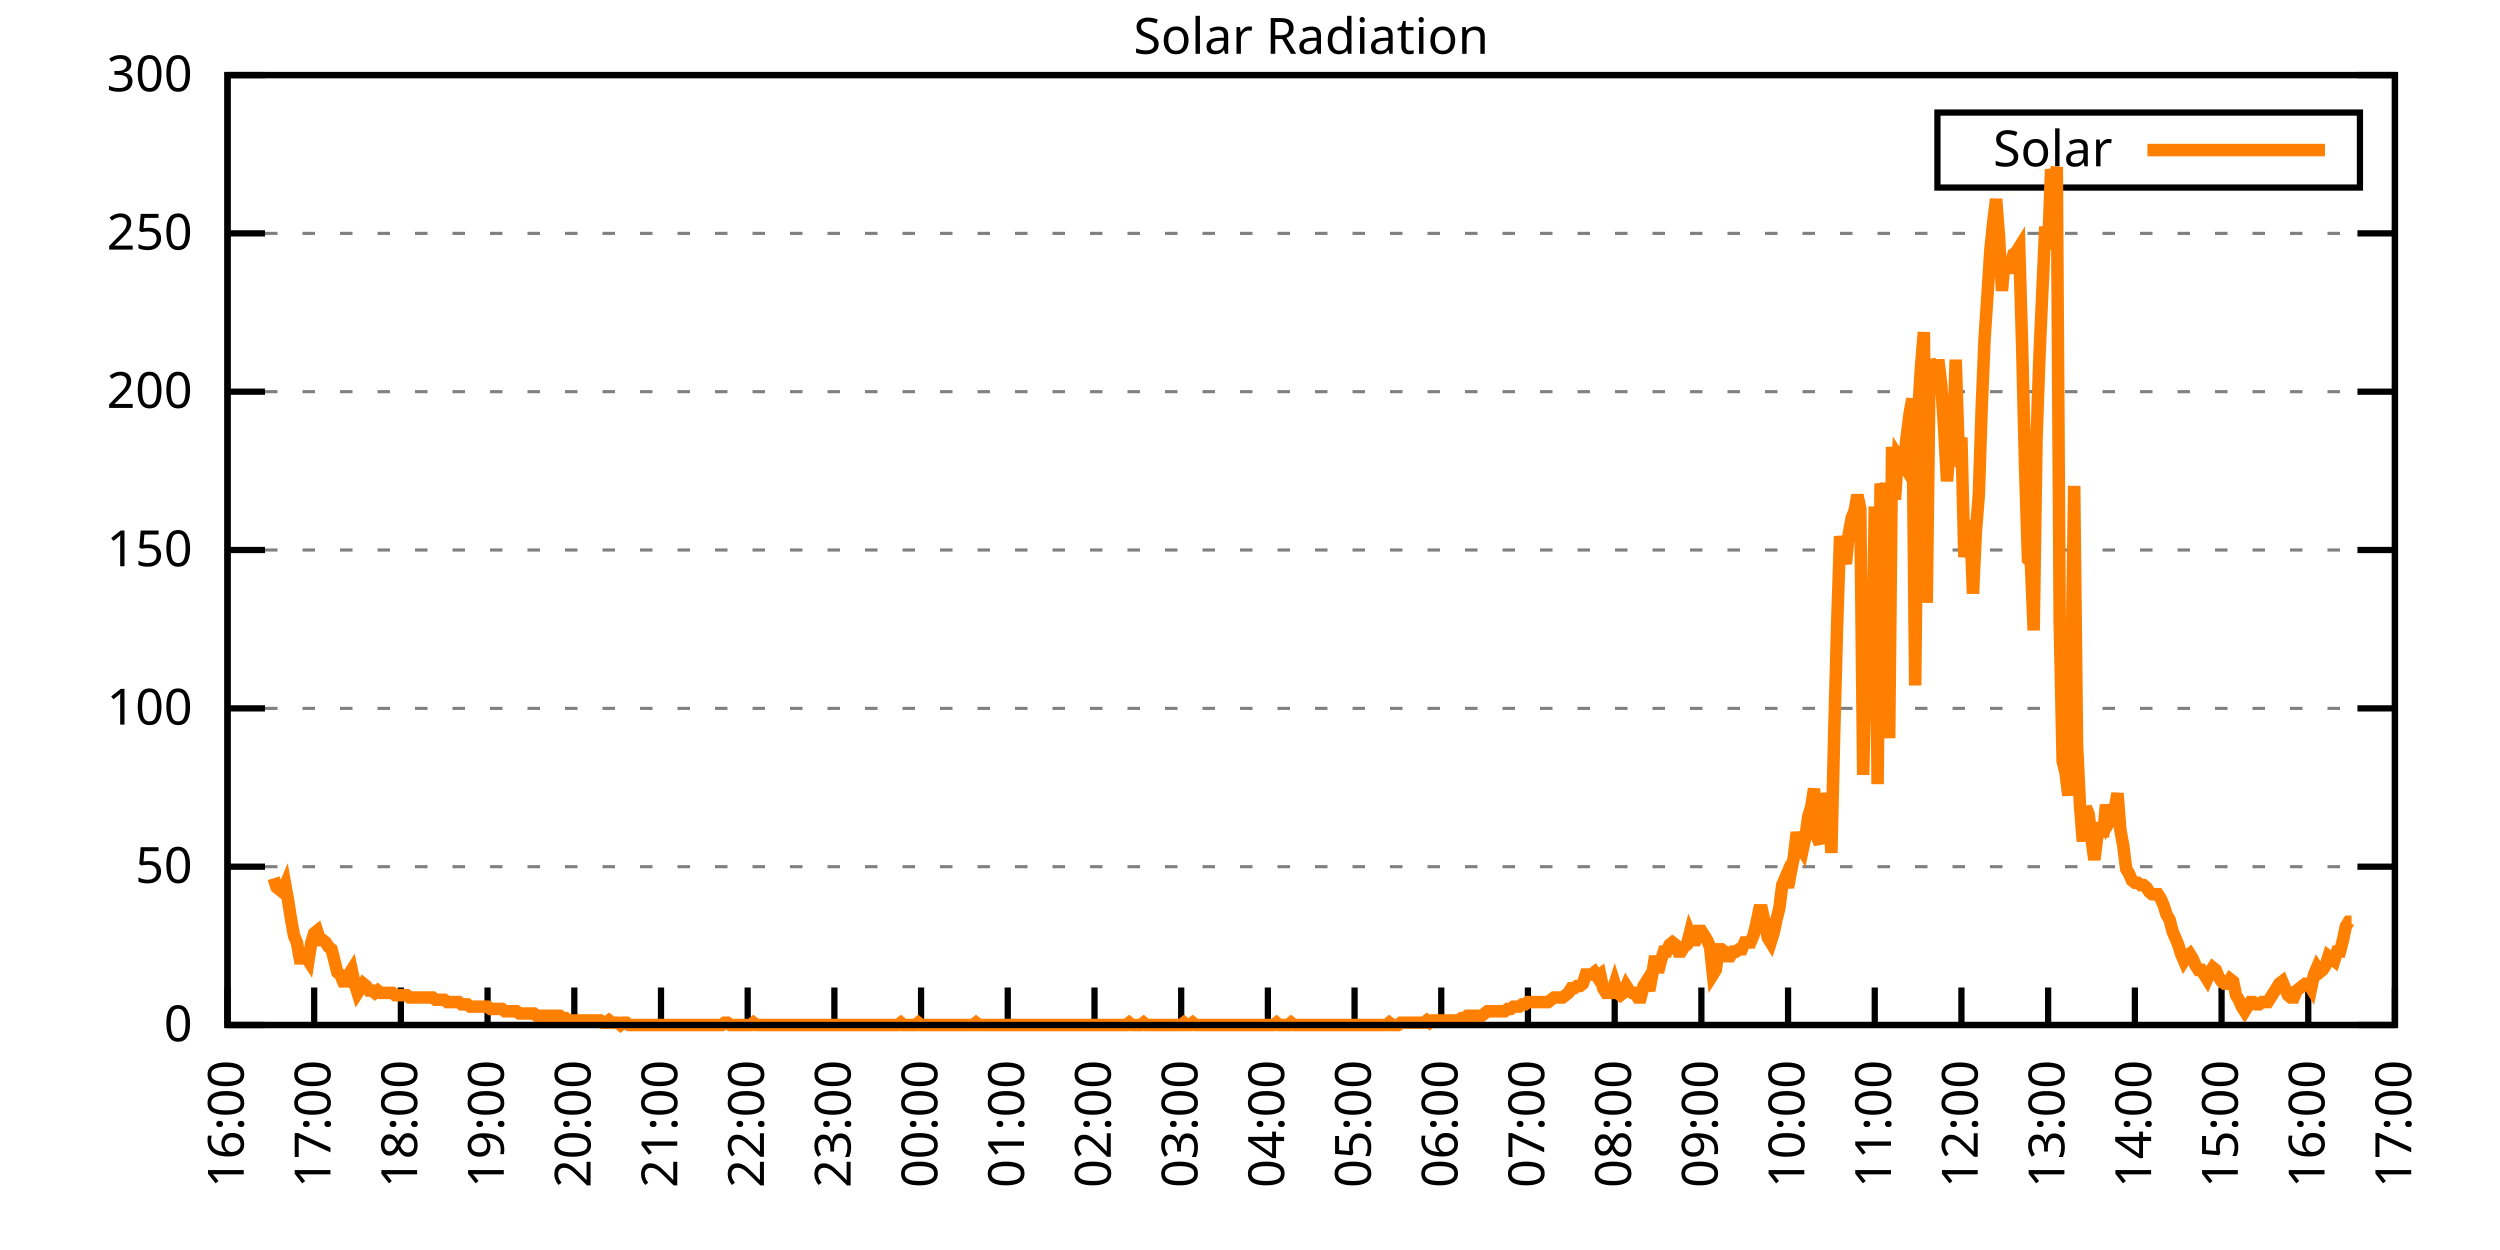
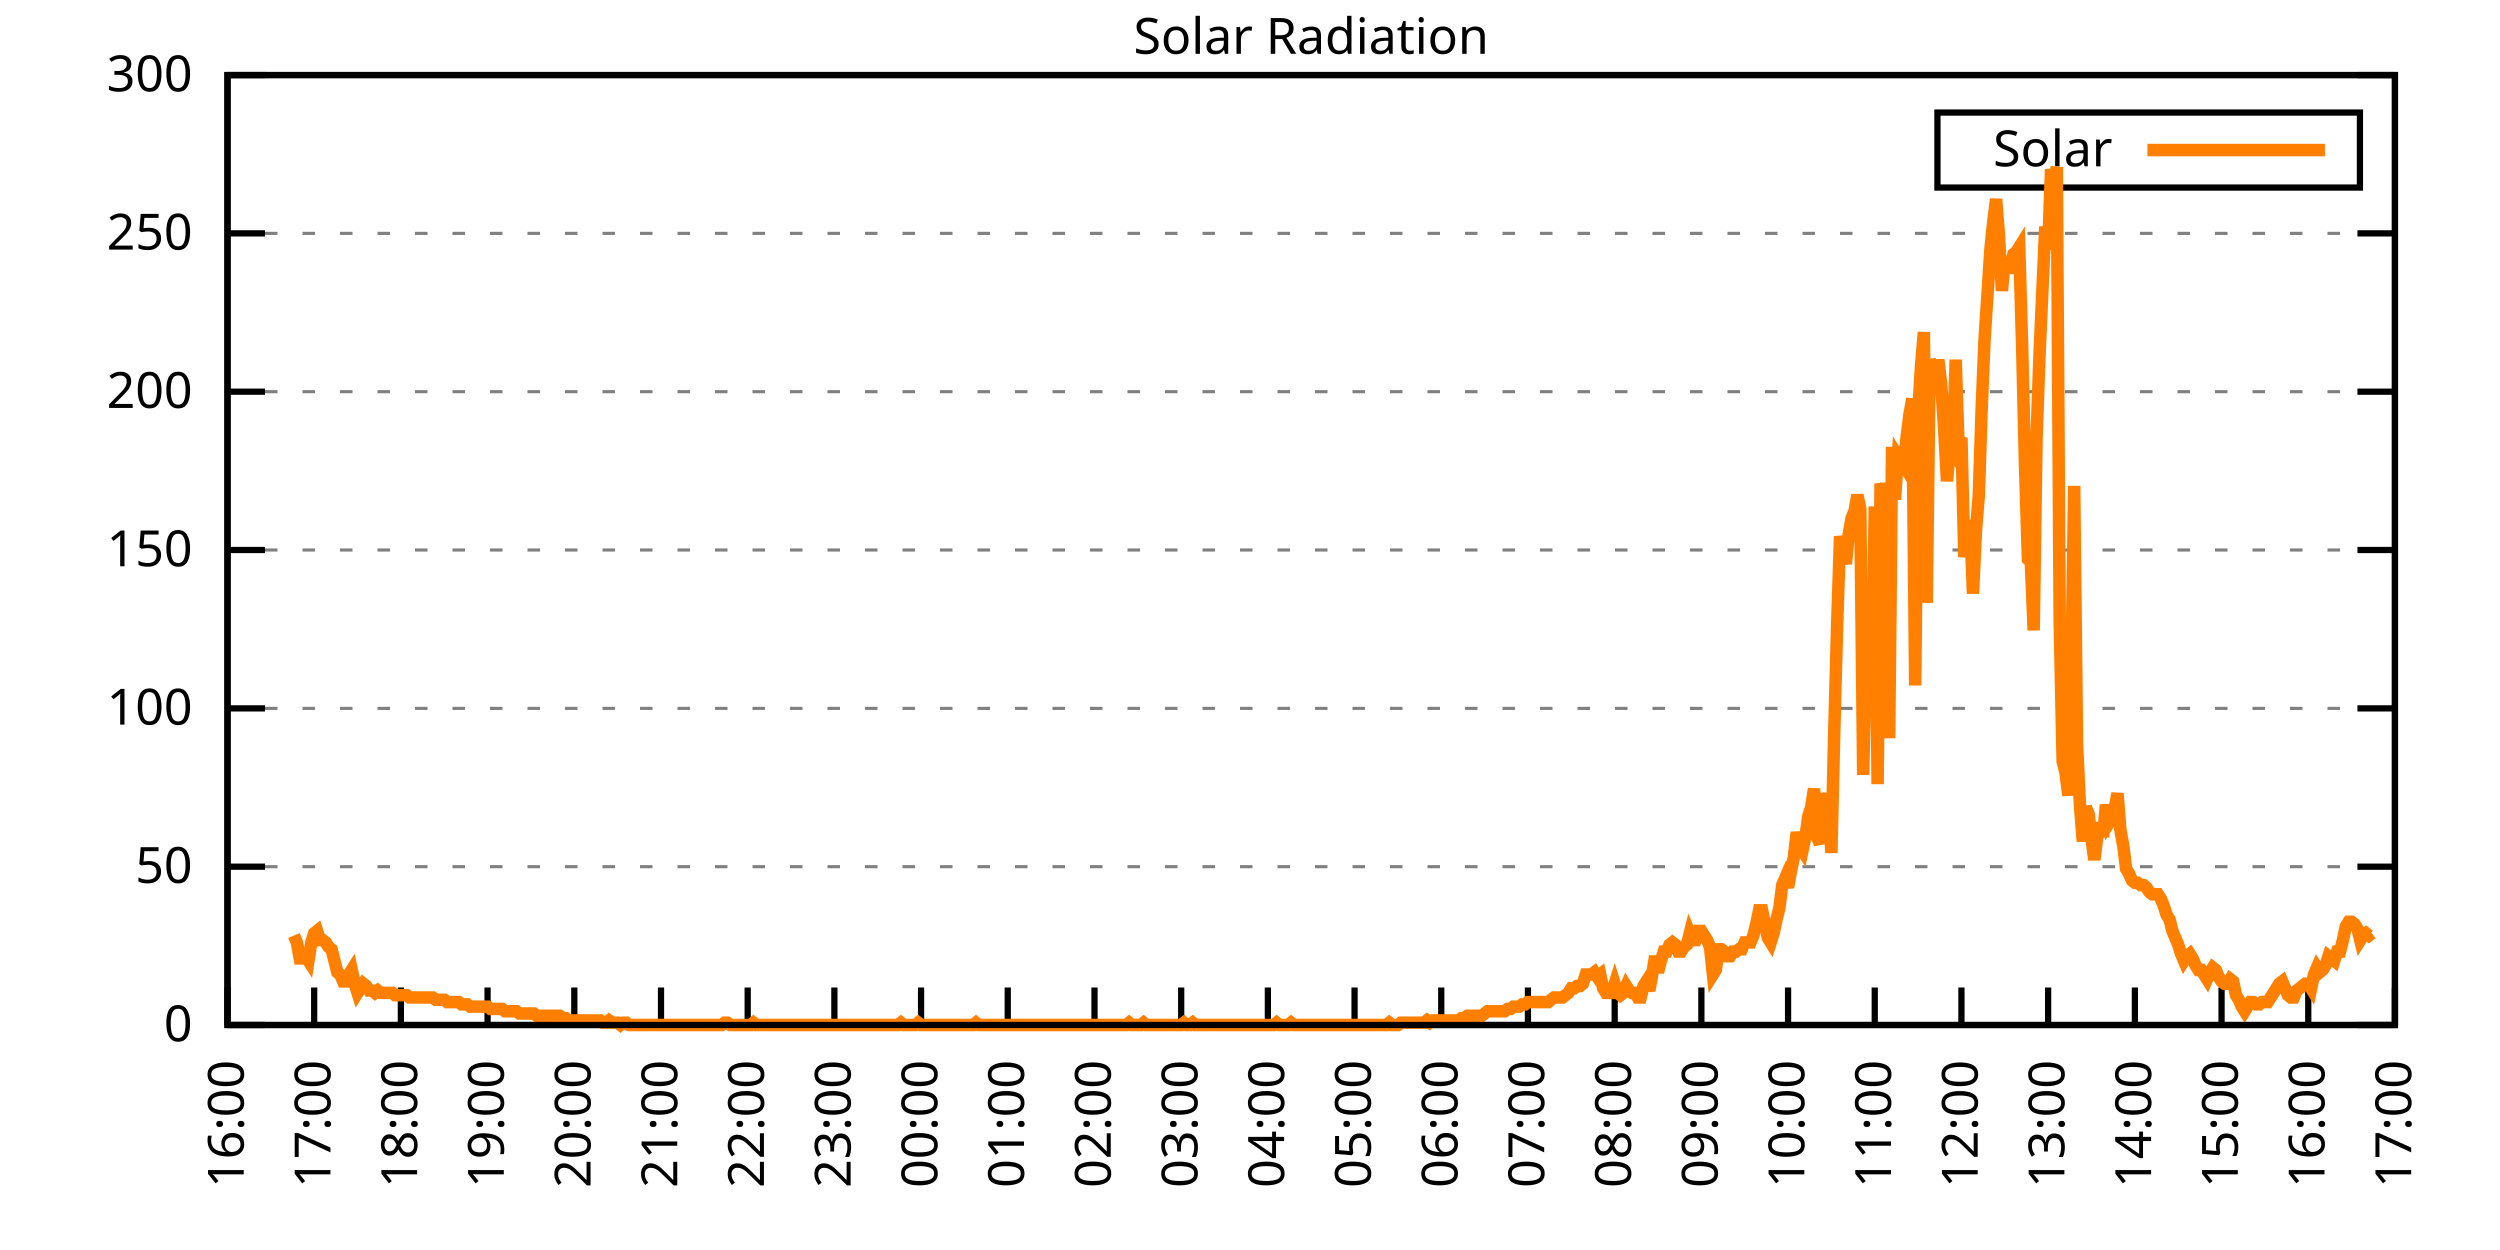
<svg xmlns="http://www.w3.org/2000/svg" xmlns:xlink="http://www.w3.org/1999/xlink" width="400" height="200" viewBox="0 0 400 200">
  <g id="gnuplot_canvas">
    <rect x="0" y="0" width="400" height="200" fill="none" />
    <defs>
      <circle id="gpDot" r="0.5" stroke-width="0.5" stroke="currentColor" />
      <path id="gpPt0" stroke-width="0.333" stroke="currentColor" d="M-1,0 h2 M0,-1 v2" />
      <path id="gpPt1" stroke-width="0.333" stroke="currentColor" d="M-1,-1 L1,1 M1,-1 L-1,1" />
      <path id="gpPt2" stroke-width="0.333" stroke="currentColor" d="M-1,0 L1,0 M0,-1 L0,1 M-1,-1 L1,1 M-1,1 L1,-1" />
      <rect id="gpPt3" stroke-width="0.333" stroke="currentColor" x="-1" y="-1" width="2" height="2" />
      <rect id="gpPt4" stroke-width="0.333" stroke="currentColor" fill="currentColor" x="-1" y="-1" width="2" height="2" />
      <circle id="gpPt5" stroke-width="0.333" stroke="currentColor" cx="0" cy="0" r="1" />
      <use xlink:href="#gpPt5" id="gpPt6" fill="currentColor" stroke="none" />
      <path id="gpPt7" stroke-width="0.333" stroke="currentColor" d="M0,-1.33 L-1.33,0.67 L1.33,0.67 z" />
      <use xlink:href="#gpPt7" id="gpPt8" fill="currentColor" stroke="none" />
      <use xlink:href="#gpPt7" id="gpPt9" stroke="currentColor" transform="rotate(180)" />
      <use xlink:href="#gpPt9" id="gpPt10" fill="currentColor" stroke="none" />
      <use xlink:href="#gpPt3" id="gpPt11" stroke="currentColor" transform="rotate(45)" />
      <use xlink:href="#gpPt11" id="gpPt12" fill="currentColor" stroke="none" />
      <path id="gpPt13" stroke-width="0.333" stroke="currentColor" d="M0,1.330 L1.265,0.411 L0.782,-1.067 L-0.782,-1.076 L-1.265,0.411 z" />
      <use xlink:href="#gpPt13" id="gpPt14" fill="currentColor" stroke="none" />
      <filter id="textbox" filterUnits="objectBoundingBox" x="0" y="0" height="1" width="1">
        <feFlood flood-color="white" flood-opacity="1" result="bgnd" />
        <feComposite in="SourceGraphic" in2="bgnd" operator="atop" />
      </filter>
      <filter id="greybox" filterUnits="objectBoundingBox" x="0" y="0" height="1" width="1">
        <feFlood flood-color="lightgrey" flood-opacity="1" result="grey" />
        <feComposite in="SourceGraphic" in2="grey" operator="atop" />
      </filter>
    </defs>
    <g fill="none" color="white" stroke="currentColor" stroke-width="1.00" stroke-linecap="butt" stroke-linejoin="miter">
</g>
    <g fill="none" color="black" stroke="currentColor" stroke-width="1.00" stroke-linecap="butt" stroke-linejoin="miter">
      <g stroke="none" shape-rendering="crispEdges">
        <polygon fill="rgb(255, 255, 255)" points="36.40,164.00 383.18,164.00 383.18,12.02 36.40,12.02 " />
      </g>
    </g>
    <g fill="none" color="black" stroke="currentColor" stroke-width="1.00" stroke-linecap="butt" stroke-linejoin="miter">
</g>
    <g fill="none" color="black" stroke="black" stroke-width="0.50" stroke-linecap="butt" stroke-linejoin="miter">
</g>
    <g fill="none" color="gray" stroke="currentColor" stroke-width="0.50" stroke-linecap="butt" stroke-linejoin="miter">
      <path stroke="gray" stroke-dasharray="2,4" class="gridline" d="M36.40,164.00 L383.19,164.00  " />
    </g>
    <g fill="none" color="gray" stroke="gray" stroke-width="1.00" stroke-linecap="butt" stroke-linejoin="miter">
</g>
    <g fill="none" color="black" stroke="currentColor" stroke-width="1.00" stroke-linecap="butt" stroke-linejoin="miter">
      <path stroke="black" d="M36.40,164.00 L42.40,164.00 M383.19,164.00 L377.19,164.00  " />
      <g transform="translate(30.80,166.60)" stroke="none" fill="black" font-family="Sans" font-size="8.00" text-anchor="end">
        <text>
          <tspan font-family="Sans"> 0</tspan>
        </text>
      </g>
    </g>
    <g fill="none" color="black" stroke="currentColor" stroke-width="1.00" stroke-linecap="butt" stroke-linejoin="miter">
</g>
    <g fill="none" color="black" stroke="black" stroke-width="0.50" stroke-linecap="butt" stroke-linejoin="miter">
</g>
    <g fill="none" color="gray" stroke="currentColor" stroke-width="0.50" stroke-linecap="butt" stroke-linejoin="miter">
      <path stroke="gray" stroke-dasharray="2,4" class="gridline" d="M36.40,138.67 L383.19,138.67  " />
    </g>
    <g fill="none" color="gray" stroke="gray" stroke-width="1.00" stroke-linecap="butt" stroke-linejoin="miter">
</g>
    <g fill="none" color="black" stroke="currentColor" stroke-width="1.00" stroke-linecap="butt" stroke-linejoin="miter">
      <path stroke="black" d="M36.40,138.67 L42.40,138.67 M383.19,138.67 L377.19,138.67  " />
      <g transform="translate(30.80,141.27)" stroke="none" fill="black" font-family="Sans" font-size="8.00" text-anchor="end">
        <text>
          <tspan font-family="Sans"> 50</tspan>
        </text>
      </g>
    </g>
    <g fill="none" color="black" stroke="currentColor" stroke-width="1.00" stroke-linecap="butt" stroke-linejoin="miter">
</g>
    <g fill="none" color="black" stroke="black" stroke-width="0.50" stroke-linecap="butt" stroke-linejoin="miter">
</g>
    <g fill="none" color="gray" stroke="currentColor" stroke-width="0.50" stroke-linecap="butt" stroke-linejoin="miter">
      <path stroke="gray" stroke-dasharray="2,4" class="gridline" d="M36.40,113.34 L383.19,113.34  " />
    </g>
    <g fill="none" color="gray" stroke="gray" stroke-width="1.00" stroke-linecap="butt" stroke-linejoin="miter">
</g>
    <g fill="none" color="black" stroke="currentColor" stroke-width="1.00" stroke-linecap="butt" stroke-linejoin="miter">
      <path stroke="black" d="M36.40,113.34 L42.40,113.34 M383.19,113.34 L377.19,113.34  " />
      <g transform="translate(30.80,115.94)" stroke="none" fill="black" font-family="Sans" font-size="8.00" text-anchor="end">
        <text>
          <tspan font-family="Sans"> 100</tspan>
        </text>
      </g>
    </g>
    <g fill="none" color="black" stroke="currentColor" stroke-width="1.00" stroke-linecap="butt" stroke-linejoin="miter">
</g>
    <g fill="none" color="black" stroke="black" stroke-width="0.50" stroke-linecap="butt" stroke-linejoin="miter">
</g>
    <g fill="none" color="gray" stroke="currentColor" stroke-width="0.50" stroke-linecap="butt" stroke-linejoin="miter">
      <path stroke="gray" stroke-dasharray="2,4" class="gridline" d="M36.40,88.00 L383.19,88.00  " />
    </g>
    <g fill="none" color="gray" stroke="gray" stroke-width="1.00" stroke-linecap="butt" stroke-linejoin="miter">
</g>
    <g fill="none" color="black" stroke="currentColor" stroke-width="1.00" stroke-linecap="butt" stroke-linejoin="miter">
      <path stroke="black" d="M36.40,88.00 L42.40,88.00 M383.19,88.00 L377.19,88.00  " />
      <g transform="translate(30.80,90.60)" stroke="none" fill="black" font-family="Sans" font-size="8.00" text-anchor="end">
        <text>
          <tspan font-family="Sans"> 150</tspan>
        </text>
      </g>
    </g>
    <g fill="none" color="black" stroke="currentColor" stroke-width="1.00" stroke-linecap="butt" stroke-linejoin="miter">
</g>
    <g fill="none" color="black" stroke="black" stroke-width="0.50" stroke-linecap="butt" stroke-linejoin="miter">
</g>
    <g fill="none" color="gray" stroke="currentColor" stroke-width="0.50" stroke-linecap="butt" stroke-linejoin="miter">
      <path stroke="gray" stroke-dasharray="2,4" class="gridline" d="M36.40,62.67 L383.19,62.67  " />
    </g>
    <g fill="none" color="gray" stroke="gray" stroke-width="1.00" stroke-linecap="butt" stroke-linejoin="miter">
</g>
    <g fill="none" color="black" stroke="currentColor" stroke-width="1.00" stroke-linecap="butt" stroke-linejoin="miter">
      <path stroke="black" d="M36.40,62.67 L42.40,62.67 M383.19,62.67 L377.19,62.67  " />
      <g transform="translate(30.80,65.27)" stroke="none" fill="black" font-family="Sans" font-size="8.00" text-anchor="end">
        <text>
          <tspan font-family="Sans"> 200</tspan>
        </text>
      </g>
    </g>
    <g fill="none" color="black" stroke="currentColor" stroke-width="1.00" stroke-linecap="butt" stroke-linejoin="miter">
</g>
    <g fill="none" color="black" stroke="black" stroke-width="0.50" stroke-linecap="butt" stroke-linejoin="miter">
</g>
    <g fill="none" color="gray" stroke="currentColor" stroke-width="0.50" stroke-linecap="butt" stroke-linejoin="miter">
      <path stroke="gray" stroke-dasharray="2,4" class="gridline" d="M36.40,37.34 L383.19,37.34  " />
    </g>
    <g fill="none" color="gray" stroke="gray" stroke-width="1.00" stroke-linecap="butt" stroke-linejoin="miter">
</g>
    <g fill="none" color="black" stroke="currentColor" stroke-width="1.00" stroke-linecap="butt" stroke-linejoin="miter">
      <path stroke="black" d="M36.40,37.34 L42.40,37.34 M383.19,37.34 L377.19,37.34  " />
      <g transform="translate(30.80,39.94)" stroke="none" fill="black" font-family="Sans" font-size="8.00" text-anchor="end">
        <text>
          <tspan font-family="Sans"> 250</tspan>
        </text>
      </g>
    </g>
    <g fill="none" color="black" stroke="currentColor" stroke-width="1.00" stroke-linecap="butt" stroke-linejoin="miter">
</g>
    <g fill="none" color="black" stroke="black" stroke-width="0.50" stroke-linecap="butt" stroke-linejoin="miter">
</g>
    <g fill="none" color="gray" stroke="currentColor" stroke-width="0.50" stroke-linecap="butt" stroke-linejoin="miter">
      <path stroke="gray" stroke-dasharray="2,4" class="gridline" d="M36.40,12.01 L383.19,12.01  " />
    </g>
    <g fill="none" color="gray" stroke="gray" stroke-width="1.00" stroke-linecap="butt" stroke-linejoin="miter">
</g>
    <g fill="none" color="black" stroke="currentColor" stroke-width="1.00" stroke-linecap="butt" stroke-linejoin="miter">
      <path stroke="black" d="M36.40,12.01 L42.40,12.01 M383.19,12.01 L377.19,12.01  " />
      <g transform="translate(30.80,14.61)" stroke="none" fill="black" font-family="Sans" font-size="8.00" text-anchor="end">
        <text>
          <tspan font-family="Sans"> 300</tspan>
        </text>
      </g>
    </g>
    <g fill="none" color="black" stroke="currentColor" stroke-width="1.00" stroke-linecap="butt" stroke-linejoin="miter">
      <path stroke="black" d="M36.40,164.00 L36.40,158.00  " />
      <g transform="translate(39.00,169.60) rotate(270.00)" stroke="none" fill="black" font-family="Sans" font-size="8.00" text-anchor="end">
        <text>
          <tspan font-family="Sans">16:00</tspan>
        </text>
      </g>
    </g>
    <g fill="none" color="black" stroke="currentColor" stroke-width="1.00" stroke-linecap="butt" stroke-linejoin="miter">
      <path stroke="black" d="M50.27,164.00 L50.27,158.00  " />
      <g transform="translate(52.87,169.60) rotate(270.00)" stroke="none" fill="black" font-family="Sans" font-size="8.00" text-anchor="end">
        <text>
          <tspan font-family="Sans">17:00</tspan>
        </text>
      </g>
    </g>
    <g fill="none" color="black" stroke="currentColor" stroke-width="1.00" stroke-linecap="butt" stroke-linejoin="miter">
      <path stroke="black" d="M64.14,164.00 L64.14,158.00  " />
      <g transform="translate(66.74,169.60) rotate(270.00)" stroke="none" fill="black" font-family="Sans" font-size="8.00" text-anchor="end">
        <text>
          <tspan font-family="Sans">18:00</tspan>
        </text>
      </g>
    </g>
    <g fill="none" color="black" stroke="currentColor" stroke-width="1.00" stroke-linecap="butt" stroke-linejoin="miter">
      <path stroke="black" d="M78.01,164.00 L78.01,158.00  " />
      <g transform="translate(80.61,169.60) rotate(270.00)" stroke="none" fill="black" font-family="Sans" font-size="8.00" text-anchor="end">
        <text>
          <tspan font-family="Sans">19:00</tspan>
        </text>
      </g>
    </g>
    <g fill="none" color="black" stroke="currentColor" stroke-width="1.00" stroke-linecap="butt" stroke-linejoin="miter">
      <path stroke="black" d="M91.89,164.00 L91.89,158.00  " />
      <g transform="translate(94.49,169.60) rotate(270.00)" stroke="none" fill="black" font-family="Sans" font-size="8.00" text-anchor="end">
        <text>
          <tspan font-family="Sans">20:00</tspan>
        </text>
      </g>
    </g>
    <g fill="none" color="black" stroke="currentColor" stroke-width="1.00" stroke-linecap="butt" stroke-linejoin="miter">
      <path stroke="black" d="M105.76,164.00 L105.76,158.00  " />
      <g transform="translate(108.36,169.60) rotate(270.00)" stroke="none" fill="black" font-family="Sans" font-size="8.00" text-anchor="end">
        <text>
          <tspan font-family="Sans">21:00</tspan>
        </text>
      </g>
    </g>
    <g fill="none" color="black" stroke="currentColor" stroke-width="1.00" stroke-linecap="butt" stroke-linejoin="miter">
      <path stroke="black" d="M119.63,164.00 L119.63,158.00  " />
      <g transform="translate(122.23,169.60) rotate(270.00)" stroke="none" fill="black" font-family="Sans" font-size="8.00" text-anchor="end">
        <text>
          <tspan font-family="Sans">22:00</tspan>
        </text>
      </g>
    </g>
    <g fill="none" color="black" stroke="currentColor" stroke-width="1.00" stroke-linecap="butt" stroke-linejoin="miter">
      <path stroke="black" d="M133.50,164.00 L133.50,158.00  " />
      <g transform="translate(136.10,169.60) rotate(270.00)" stroke="none" fill="black" font-family="Sans" font-size="8.00" text-anchor="end">
        <text>
          <tspan font-family="Sans">23:00</tspan>
        </text>
      </g>
    </g>
    <g fill="none" color="black" stroke="currentColor" stroke-width="1.00" stroke-linecap="butt" stroke-linejoin="miter">
      <path stroke="black" d="M147.37,164.00 L147.37,158.00  " />
      <g transform="translate(149.97,169.60) rotate(270.00)" stroke="none" fill="black" font-family="Sans" font-size="8.00" text-anchor="end">
        <text>
          <tspan font-family="Sans">00:00</tspan>
        </text>
      </g>
    </g>
    <g fill="none" color="black" stroke="currentColor" stroke-width="1.00" stroke-linecap="butt" stroke-linejoin="miter">
      <path stroke="black" d="M161.24,164.00 L161.24,158.00  " />
      <g transform="translate(163.84,169.60) rotate(270.00)" stroke="none" fill="black" font-family="Sans" font-size="8.00" text-anchor="end">
        <text>
          <tspan font-family="Sans">01:00</tspan>
        </text>
      </g>
    </g>
    <g fill="none" color="black" stroke="currentColor" stroke-width="1.00" stroke-linecap="butt" stroke-linejoin="miter">
      <path stroke="black" d="M175.12,164.00 L175.12,158.00  " />
      <g transform="translate(177.72,169.60) rotate(270.00)" stroke="none" fill="black" font-family="Sans" font-size="8.00" text-anchor="end">
        <text>
          <tspan font-family="Sans">02:00</tspan>
        </text>
      </g>
    </g>
    <g fill="none" color="black" stroke="currentColor" stroke-width="1.00" stroke-linecap="butt" stroke-linejoin="miter">
      <path stroke="black" d="M188.99,164.00 L188.99,158.00  " />
      <g transform="translate(191.59,169.60) rotate(270.00)" stroke="none" fill="black" font-family="Sans" font-size="8.00" text-anchor="end">
        <text>
          <tspan font-family="Sans">03:00</tspan>
        </text>
      </g>
    </g>
    <g fill="none" color="black" stroke="currentColor" stroke-width="1.00" stroke-linecap="butt" stroke-linejoin="miter">
      <path stroke="black" d="M202.86,164.00 L202.86,158.00  " />
      <g transform="translate(205.46,169.60) rotate(270.00)" stroke="none" fill="black" font-family="Sans" font-size="8.00" text-anchor="end">
        <text>
          <tspan font-family="Sans">04:00</tspan>
        </text>
      </g>
    </g>
    <g fill="none" color="black" stroke="currentColor" stroke-width="1.00" stroke-linecap="butt" stroke-linejoin="miter">
      <path stroke="black" d="M216.73,164.00 L216.73,158.00  " />
      <g transform="translate(219.33,169.60) rotate(270.00)" stroke="none" fill="black" font-family="Sans" font-size="8.00" text-anchor="end">
        <text>
          <tspan font-family="Sans">05:00</tspan>
        </text>
      </g>
    </g>
    <g fill="none" color="black" stroke="currentColor" stroke-width="1.00" stroke-linecap="butt" stroke-linejoin="miter">
      <path stroke="black" d="M230.60,164.00 L230.60,158.00  " />
      <g transform="translate(233.20,169.60) rotate(270.00)" stroke="none" fill="black" font-family="Sans" font-size="8.00" text-anchor="end">
        <text>
          <tspan font-family="Sans">06:00</tspan>
        </text>
      </g>
    </g>
    <g fill="none" color="black" stroke="currentColor" stroke-width="1.00" stroke-linecap="butt" stroke-linejoin="miter">
      <path stroke="black" d="M244.47,164.00 L244.47,158.00  " />
      <g transform="translate(247.07,169.60) rotate(270.00)" stroke="none" fill="black" font-family="Sans" font-size="8.00" text-anchor="end">
        <text>
          <tspan font-family="Sans">07:00</tspan>
        </text>
      </g>
    </g>
    <g fill="none" color="black" stroke="currentColor" stroke-width="1.00" stroke-linecap="butt" stroke-linejoin="miter">
      <path stroke="black" d="M258.35,164.00 L258.35,158.00  " />
      <g transform="translate(260.95,169.60) rotate(270.00)" stroke="none" fill="black" font-family="Sans" font-size="8.00" text-anchor="end">
        <text>
          <tspan font-family="Sans">08:00</tspan>
        </text>
      </g>
    </g>
    <g fill="none" color="black" stroke="currentColor" stroke-width="1.00" stroke-linecap="butt" stroke-linejoin="miter">
      <path stroke="black" d="M272.22,164.00 L272.22,158.00  " />
      <g transform="translate(274.82,169.60) rotate(270.00)" stroke="none" fill="black" font-family="Sans" font-size="8.00" text-anchor="end">
        <text>
          <tspan font-family="Sans">09:00</tspan>
        </text>
      </g>
    </g>
    <g fill="none" color="black" stroke="currentColor" stroke-width="1.00" stroke-linecap="butt" stroke-linejoin="miter">
      <path stroke="black" d="M286.09,164.00 L286.09,158.00  " />
      <g transform="translate(288.69,169.60) rotate(270.00)" stroke="none" fill="black" font-family="Sans" font-size="8.00" text-anchor="end">
        <text>
          <tspan font-family="Sans">10:00</tspan>
        </text>
      </g>
    </g>
    <g fill="none" color="black" stroke="currentColor" stroke-width="1.00" stroke-linecap="butt" stroke-linejoin="miter">
      <path stroke="black" d="M299.96,164.00 L299.96,158.00  " />
      <g transform="translate(302.56,169.60) rotate(270.00)" stroke="none" fill="black" font-family="Sans" font-size="8.00" text-anchor="end">
        <text>
          <tspan font-family="Sans">11:00</tspan>
        </text>
      </g>
    </g>
    <g fill="none" color="black" stroke="currentColor" stroke-width="1.00" stroke-linecap="butt" stroke-linejoin="miter">
      <path stroke="black" d="M313.83,164.00 L313.83,158.00  " />
      <g transform="translate(316.43,169.60) rotate(270.00)" stroke="none" fill="black" font-family="Sans" font-size="8.00" text-anchor="end">
        <text>
          <tspan font-family="Sans">12:00</tspan>
        </text>
      </g>
    </g>
    <g fill="none" color="black" stroke="currentColor" stroke-width="1.00" stroke-linecap="butt" stroke-linejoin="miter">
      <path stroke="black" d="M327.70,164.00 L327.70,158.00  " />
      <g transform="translate(330.30,169.60) rotate(270.00)" stroke="none" fill="black" font-family="Sans" font-size="8.00" text-anchor="end">
        <text>
          <tspan font-family="Sans">13:00</tspan>
        </text>
      </g>
    </g>
    <g fill="none" color="black" stroke="currentColor" stroke-width="1.00" stroke-linecap="butt" stroke-linejoin="miter">
      <path stroke="black" d="M341.58,164.00 L341.58,158.00  " />
      <g transform="translate(344.18,169.60) rotate(270.00)" stroke="none" fill="black" font-family="Sans" font-size="8.00" text-anchor="end">
        <text>
          <tspan font-family="Sans">14:00</tspan>
        </text>
      </g>
    </g>
    <g fill="none" color="black" stroke="currentColor" stroke-width="1.00" stroke-linecap="butt" stroke-linejoin="miter">
      <path stroke="black" d="M355.45,164.00 L355.45,158.00  " />
      <g transform="translate(358.05,169.60) rotate(270.00)" stroke="none" fill="black" font-family="Sans" font-size="8.00" text-anchor="end">
        <text>
          <tspan font-family="Sans">15:00</tspan>
        </text>
      </g>
    </g>
    <g fill="none" color="black" stroke="currentColor" stroke-width="1.00" stroke-linecap="butt" stroke-linejoin="miter">
      <path stroke="black" d="M369.32,164.00 L369.32,158.00  " />
      <g transform="translate(371.92,169.60) rotate(270.00)" stroke="none" fill="black" font-family="Sans" font-size="8.00" text-anchor="end">
        <text>
          <tspan font-family="Sans">16:00</tspan>
        </text>
      </g>
    </g>
    <g fill="none" color="black" stroke="currentColor" stroke-width="1.00" stroke-linecap="butt" stroke-linejoin="miter">
      <path stroke="black" d="M383.19,164.00 L383.19,158.00  " />
      <g transform="translate(385.79,169.60) rotate(270.00)" stroke="none" fill="black" font-family="Sans" font-size="8.00" text-anchor="end">
        <text>
          <tspan font-family="Sans">17:00</tspan>
        </text>
      </g>
    </g>
    <g fill="none" color="black" stroke="currentColor" stroke-width="1.00" stroke-linecap="butt" stroke-linejoin="miter">
</g>
    <g fill="none" color="black" stroke="currentColor" stroke-width="1.00" stroke-linecap="butt" stroke-linejoin="miter">
      <path stroke="black" d="M36.40,12.01 L36.40,164.00 L383.19,164.00 L383.19,12.01 L36.40,12.01 Z  " />
    </g>
    <g fill="none" color="black" stroke="currentColor" stroke-width="1.00" stroke-linecap="butt" stroke-linejoin="miter">
</g>
    <g fill="none" color="black" stroke="currentColor" stroke-width="1.00" stroke-linecap="butt" stroke-linejoin="miter">
      <path stroke="black" d="M309.99,30.01 L309.99,18.01 L377.59,18.01 L377.59,30.01 L309.99,30.01 Z  " />
    </g>
    <g id="Solar_Radiation_plot_1">
      <g fill="none" color="white" stroke="black" stroke-width="2.00" stroke-linecap="butt" stroke-linejoin="miter">
</g>
      <g fill="none" color="black" stroke="currentColor" stroke-width="2.00" stroke-linecap="butt" stroke-linejoin="miter">
        <g transform="translate(337.99,26.61)" stroke="none" fill="black" font-family="Sans" font-size="8.00" text-anchor="end">
          <text>
            <tspan font-family="Sans">Solar</tspan>
          </text>
        </g>
      </g>
      <g fill="none" color="black" stroke="currentColor" stroke-width="2.00" stroke-linecap="butt" stroke-linejoin="miter">
-         <path stroke="rgb(255, 127,   0)" d="M343.59,24.01 L371.99,24.01 M43.80,140.51 L44.26,141.98 L44.72,142.34 L45.19,142.71 L45.65,141.61 L46.11,144.18   L46.57,147.11 L47.03,149.68 L47.50,150.79 L47.96,153.35 L48.42,153.35 L48.88,152.99 L49.35,153.72 L49.81,150.79   L50.27,149.32 L50.73,148.95 L51.20,150.42 L51.66,150.42 L52.12,150.79 L52.58,151.52 L53.05,151.89 L53.51,153.72   L53.97,155.56 L54.43,155.92 L54.90,157.03 L55.36,157.03 L55.82,155.92 L56.28,155.19 L56.75,157.39 L57.21,158.86   L57.67,158.13 L58.13,157.39 L58.59,157.76 L59.06,158.49 L59.52,158.49 L59.98,158.86 L60.44,158.49 L60.91,158.86   L61.37,158.86 L61.83,158.86 L62.29,158.86 L62.76,158.86 L63.22,159.23 L63.68,159.23 L64.14,159.23 L64.61,159.23   L65.07,159.23 L65.53,159.60 L65.99,159.60 L66.46,159.60 L66.92,159.60 L67.38,159.60 L67.84,159.60 L68.30,159.60   L68.77,159.60 L69.23,159.60 L69.69,159.96 L70.15,159.96 L70.62,159.96 L71.08,159.96 L71.54,160.33 L72.00,160.33   L72.47,160.33 L72.93,160.33 L73.39,160.33 L73.85,160.70 L74.32,160.70 L74.78,160.70 L75.24,161.06 L75.70,161.06   L76.17,161.06 L76.63,161.06 L77.09,161.06 L77.55,161.06 L78.01,161.06 L78.48,161.43 L78.94,161.43 L79.40,161.43   L79.86,161.43 L80.33,161.43 L80.79,161.80 L81.25,161.80 L81.71,161.80 L82.18,161.80 L82.64,161.80 L83.10,162.16   L83.56,162.16 L84.03,162.16 L84.49,162.16 L84.95,162.16 L85.41,162.16 L85.88,162.53 L86.34,162.53 L86.80,162.53   L87.26,162.53 L87.72,162.53 L88.19,162.53 L88.65,162.53 L89.11,162.53 L89.57,162.53 L90.04,162.90 L90.50,162.90   L90.96,163.27 L91.42,163.27 L91.89,163.27 L92.35,163.27 L92.81,163.27 L93.27,163.27 L93.74,163.27 L94.20,163.27   L94.66,163.27 L95.12,163.27 L95.59,163.27 L96.05,163.27 L96.51,163.63 L96.97,163.63 L97.44,163.27 L97.90,163.63   L98.36,163.63 L98.82,163.63 L99.28,164.00 L99.75,163.63 L100.21,163.63 L100.67,164.00 L101.13,164.00 L101.60,164.00   L102.06,164.00 L102.52,164.00 L102.98,164.00 L103.45,164.00 L103.91,164.00 L104.37,164.00 L104.83,164.00 L105.30,164.00   L105.76,164.00 L106.22,164.00 L106.68,164.00 L107.15,164.00 L107.61,164.00 L108.07,164.00 L108.53,164.00 L108.99,164.00   L109.46,164.00 L109.92,164.00 L110.38,164.00 L110.84,164.00 L111.31,164.00 L111.77,164.00 L112.23,164.00 L112.69,164.00   L113.16,164.00 L113.62,164.00 L114.08,164.00 L114.54,164.00 L115.01,164.00 L115.47,164.00 L115.93,163.63 L116.39,163.63   L116.86,164.00 L117.32,164.00 L117.78,164.00 L118.24,164.00 L118.70,164.00 L119.17,164.00 L119.63,164.00 L120.09,164.00   L120.55,163.63 L121.02,164.00 L121.48,164.00 L121.94,164.00 L122.40,164.00 L122.87,164.00 L123.33,164.00 L123.79,164.00   L124.25,164.00 L124.72,164.00 L125.18,164.00 L125.64,164.00 L126.10,164.00 L126.57,164.00 L127.03,164.00 L127.49,164.00   L127.95,164.00 L128.41,164.00 L128.88,164.00 L129.34,164.00 L129.80,164.00 L130.26,164.00 L130.73,164.00 L131.19,164.00   L131.65,164.00 L132.11,164.00 L132.58,164.00 L133.04,164.00 L133.50,164.00 L133.96,164.00 L134.43,164.00 L134.89,164.00   L135.35,164.00 L135.81,164.00 L136.28,164.00 L136.74,164.00 L137.20,164.00 L137.66,164.00 L138.13,164.00 L138.59,164.00   L139.05,164.00 L139.51,164.00 L139.97,164.00 L140.44,164.00 L140.90,164.00 L141.36,164.00 L141.82,164.00 L142.29,164.00   L142.75,164.00 L143.21,164.00 L143.67,164.00 L144.14,163.63 L144.60,164.00 L145.06,164.00 L145.52,164.00 L145.99,164.00   L146.45,164.00 L146.91,163.63 L147.37,164.00 L147.84,164.00 L148.30,164.00 L148.76,164.00 L149.22,164.00 L149.68,164.00   L150.15,164.00 L150.61,164.00 L151.07,164.00 L151.53,164.00 L152.00,164.00 L152.46,164.00 L152.92,164.00 L153.38,164.00   L153.85,164.00 L154.31,164.00 L154.77,164.00 L155.23,164.00 L155.70,164.00 L156.16,163.63 L156.62,164.00 L157.08,164.00   L157.55,164.00 L158.01,164.00 L158.47,164.00 L158.93,164.00 L159.39,164.00 L159.86,164.00 L160.32,164.00 L160.78,164.00   L161.24,164.00 L161.71,164.00 L162.17,164.00 L162.63,164.00 L163.09,164.00 L163.56,164.00 L164.02,164.00 L164.48,164.00   L164.94,164.00 L165.41,164.00 L165.87,164.00 L166.33,164.00 L166.79,164.00 L167.26,164.00 L167.72,164.00 L168.18,164.00   L168.64,164.00 L169.10,164.00 L169.57,164.00 L170.03,164.00 L170.49,164.00 L170.95,164.00 L171.42,164.00 L171.88,164.00   L172.34,164.00 L172.80,164.00 L173.27,164.00 L173.73,164.00 L174.19,164.00 L174.65,164.00 L175.12,164.00 L175.58,164.00   L176.04,164.00 L176.50,164.00 L176.97,164.00 L177.43,164.00 L177.89,164.00 L178.35,164.00 L178.82,164.00 L179.28,164.00   L179.74,164.00 L180.20,164.00 L180.66,163.63 L181.13,164.00 L181.59,164.00 L182.05,164.00 L182.51,164.00 L182.98,163.63   L183.44,164.00 L183.90,164.00 L184.36,164.00 L184.83,164.00 L185.29,164.00 L185.75,164.00 L186.21,164.00 L186.68,164.00   L187.14,164.00 L187.60,164.00 L188.06,164.00 L188.53,164.00 L188.99,164.00 L189.45,163.63 L189.91,164.00 L190.37,164.00   L190.84,163.63 L191.30,164.00 L191.76,164.00 L192.22,164.00 L192.69,164.00 L193.15,164.00 L193.61,164.00 L194.07,164.00   L194.54,164.00 L195.00,164.00 L195.46,164.00 L195.92,164.00 L196.39,164.00 L196.85,164.00 L197.31,164.00 L197.77,164.00   L198.24,164.00 L198.70,164.00 L199.16,164.00 L199.62,164.00 L200.08,164.00 L200.55,164.00 L201.01,164.00 L201.47,164.00   L201.93,164.00 L202.40,164.00 L202.86,164.00 L203.32,164.00 L203.78,164.00 L204.25,163.63 L204.71,164.00 L205.17,164.00   L205.63,164.00 L206.10,164.00 L206.56,163.63 L207.02,164.00 L207.48,164.00 L207.95,164.00 L208.41,164.00 L208.87,164.00   L209.33,164.00 L209.80,164.00 L210.26,164.00 L210.72,164.00 L211.18,164.00 L211.64,164.00 L212.11,164.00 L212.57,164.00   L213.03,164.00 L213.49,164.00 L213.96,164.00 L214.42,164.00 L214.88,164.00 L215.34,164.00 L215.81,164.00 L216.27,164.00   L216.73,164.00 L217.19,164.00 L217.66,164.00 L218.12,164.00 L218.58,164.00 L219.04,164.00 L219.51,164.00 L219.97,164.00   L220.43,164.00 L220.89,164.00 L221.35,164.00 L221.82,164.00 L222.28,163.63 L222.74,164.00 L223.20,164.00 L223.67,164.00   L224.13,163.63 L224.59,163.63 L225.05,163.63 L225.52,163.63 L225.98,163.63 L226.44,163.63 L226.90,163.63 L227.37,163.63   L227.83,163.63 L228.29,163.27 L228.75,163.63 L229.22,163.27 L229.68,163.27 L230.14,163.27 L230.60,163.27 L231.06,163.27   L231.53,163.27 L231.99,163.27 L232.45,163.27 L232.91,163.27 L233.38,163.27 L233.84,162.90 L234.30,162.90 L234.76,162.53   L235.23,162.53 L235.69,162.53 L236.15,162.53 L236.61,162.53 L237.08,162.53 L237.54,162.16 L238.00,161.80 L238.46,161.80   L238.93,161.80 L239.39,161.80 L239.85,161.80 L240.31,161.80 L240.77,161.80 L241.24,161.43 L241.70,161.43 L242.16,161.06   L242.62,161.06 L243.09,161.06 L243.55,160.70 L244.01,160.70 L244.47,160.33 L244.94,160.33 L245.40,160.33 L245.86,160.33   L246.32,160.33 L246.79,160.33 L247.25,160.33 L247.71,160.33 L248.17,159.96 L248.64,159.60 L249.10,159.60 L249.56,159.60   L250.02,159.60 L250.49,159.23 L250.95,158.86 L251.41,158.13 L251.87,158.13 L252.33,157.76 L252.80,157.76 L253.26,157.39   L253.72,155.92 L254.18,155.92 L254.65,155.92 L255.11,155.56 L255.57,156.29 L256.03,155.92 L256.50,158.13 L256.96,158.86   L257.42,158.86 L257.88,158.86 L258.35,157.39 L258.81,158.86 L259.27,159.23 L259.73,158.86 L260.20,157.76 L260.66,158.49   L261.12,158.86 L261.58,158.86 L262.04,159.60 L262.51,159.60 L262.97,157.76 L263.43,157.03 L263.89,158.49 L264.36,155.92   L264.82,152.99 L265.28,155.56 L265.74,153.72 L266.21,152.25 L266.67,152.25 L267.13,151.15 L267.59,150.79 L268.06,151.15   L268.52,152.25 L268.98,152.25 L269.44,151.52 L269.91,151.15 L270.37,149.32 L270.83,150.42 L271.29,150.42 L271.75,148.95   L272.22,148.95 L272.68,149.68 L273.14,150.42 L273.60,151.52 L274.07,155.92 L274.53,155.19 L274.99,151.89 L275.45,151.89   L275.92,152.25 L276.38,152.99 L276.84,152.99 L277.30,152.25 L277.77,152.25 L278.23,151.89 L278.69,151.89 L279.15,150.79   L279.62,150.79 L280.08,150.79 L280.54,149.68 L281.00,147.85 L281.46,145.65 L281.93,145.65 L282.39,147.85 L282.85,150.05   L283.31,150.79 L283.78,149.32 L284.24,147.11 L284.70,145.28 L285.16,141.61 L285.63,140.51 L286.09,141.98 L286.55,139.41   L287.01,137.20 L287.48,133.17 L287.94,135.37 L288.40,136.10 L288.86,133.90 L289.33,130.60 L289.79,129.13 L290.25,126.19   L290.71,133.90 L291.18,135.00 L291.64,126.93 L292.10,129.86 L292.56,126.93 L293.02,136.47 L293.49,116.65 L293.95,99.76   L294.41,85.81 L294.87,88.02 L295.34,90.22 L295.80,85.45 L296.26,82.88 L296.72,81.78 L297.19,79.21 L297.65,81.41   L298.11,123.99 L298.57,102.33 L299.04,93.89 L299.50,111.88 L299.96,81.04 L300.42,125.46 L300.89,77.37 L301.35,79.57   L301.81,77.37 L302.27,118.12 L302.73,71.50 L303.20,79.94 L303.66,72.97 L304.12,73.70 L304.58,74.43 L305.05,70.03   L305.51,66.36 L305.97,63.79 L306.43,109.67 L306.90,65.99 L307.36,58.65 L307.82,53.14 L308.28,96.46 L308.75,57.55   L309.21,59.02 L309.67,62.69 L310.13,57.55 L310.60,61.59 L311.06,68.56 L311.52,77.00 L311.98,71.50 L312.44,72.23   L312.91,57.55 L313.37,71.50 L313.83,70.03 L314.29,89.12 L314.76,86.18 L315.22,83.24 L315.68,94.99 L316.14,85.08   L316.61,79.21 L317.07,65.26 L317.53,54.24 L317.99,47.27 L318.46,39.93 L318.92,35.52 L319.38,31.85 L319.84,37.73   L320.31,46.54 L320.77,41.40 L321.23,42.87 L321.69,42.87 L322.15,40.66 L322.62,40.30 L323.08,39.56 L323.54,55.35   L324.00,74.43 L324.47,89.48 L324.93,89.85 L325.39,100.86 L325.85,70.03 L326.32,56.81 L326.78,46.54 L327.24,36.26   L327.70,39.93 L328.17,27.08 L328.63,29.65 L329.09,26.71 L329.55,99.39 L330.02,121.79 L330.48,123.62 L330.94,127.29   L331.40,109.67 L331.87,77.74 L332.33,119.22 L332.79,128.76 L333.25,134.63 L333.71,129.13 L334.18,130.23 L334.64,134.27   L335.10,137.57 L335.56,133.90 L336.03,131.70 L336.49,133.90 L336.95,128.76 L337.41,131.70 L337.88,130.96 L338.34,129.49   L338.80,126.93 L339.26,132.80 L339.73,135.37 L340.19,139.04 L340.65,139.77 L341.11,140.87 L341.58,141.24 L342.04,141.24   L342.50,141.61 L342.96,141.61 L343.42,141.98 L343.89,142.71 L344.35,143.08 L344.81,143.08 L345.27,143.08 L345.74,143.81   L346.20,144.91 L346.66,146.38 L347.12,147.11 L347.59,148.95 L348.05,150.05 L348.51,151.15 L348.97,152.62 L349.44,153.72   L349.90,152.99 L350.36,152.62 L350.82,153.35 L351.29,154.46 L351.75,155.19 L352.21,155.19 L352.67,155.92 L353.13,156.66   L353.60,155.56 L354.06,154.82 L354.52,155.19 L354.98,156.29 L355.45,157.03 L355.91,157.39 L356.37,157.39 L356.83,156.66   L357.30,157.03 L357.76,159.23 L358.22,159.96 L358.68,161.06 L359.15,161.80 L359.61,161.06 L360.07,160.33 L360.53,160.33   L361.00,160.70 L361.46,160.70 L361.92,160.33 L362.38,160.33 L362.84,160.33 L363.31,159.60 L363.77,158.86 L364.23,158.13   L364.69,157.39 L365.16,157.03 L365.62,158.13 L366.08,159.23 L366.54,159.60 L367.01,159.60 L367.47,158.49 L367.93,158.13   L368.39,157.76 L368.86,157.39 L369.32,157.39 L369.78,158.13 L370.24,155.92 L370.71,154.82 L371.17,155.56 L371.63,155.19   L372.09,154.46 L372.56,152.99 L373.02,153.35 L373.48,153.72 L373.94,152.25 L374.40,152.25 L374.87,150.42 L375.33,148.22   L375.79,147.48 L376.25,147.48  " />
+         <path stroke="rgb(255, 127,   0)" d="M343.59,24.01 L371.99,24.01 M47.03,149.68 L47.50,150.79 L47.96,153.35 L48.42,153.35 L48.88,152.99 L49.35,153.72   L49.81,150.79 L50.27,149.32 L50.73,148.95 L51.20,150.42 L51.66,150.42 L52.12,150.79 L52.58,151.52 L53.05,151.89   L53.51,153.72 L53.97,155.56 L54.43,155.92 L54.90,157.03 L55.36,157.03 L55.82,155.92 L56.28,155.19 L56.75,157.39   L57.21,158.86 L57.67,158.13 L58.13,157.39 L58.59,157.76 L59.06,158.49 L59.52,158.49 L59.98,158.86 L60.44,158.49   L60.91,158.86 L61.37,158.86 L61.83,158.86 L62.29,158.86 L62.76,158.86 L63.22,159.23 L63.68,159.23 L64.14,159.23   L64.61,159.23 L65.07,159.23 L65.53,159.60 L65.99,159.60 L66.46,159.60 L66.92,159.60 L67.38,159.60 L67.84,159.60   L68.30,159.60 L68.77,159.60 L69.23,159.60 L69.69,159.96 L70.15,159.96 L70.62,159.96 L71.08,159.96 L71.54,160.33   L72.00,160.33 L72.47,160.33 L72.93,160.33 L73.39,160.33 L73.85,160.70 L74.32,160.70 L74.78,160.70 L75.24,161.06   L75.70,161.06 L76.17,161.06 L76.63,161.06 L77.09,161.06 L77.55,161.06 L78.01,161.06 L78.48,161.43 L78.94,161.43   L79.40,161.43 L79.86,161.43 L80.33,161.43 L80.79,161.80 L81.25,161.80 L81.71,161.80 L82.18,161.80 L82.64,161.80   L83.10,162.16 L83.56,162.16 L84.03,162.16 L84.49,162.16 L84.95,162.16 L85.41,162.16 L85.88,162.53 L86.34,162.53   L86.80,162.53 L87.26,162.53 L87.72,162.53 L88.19,162.53 L88.65,162.53 L89.11,162.53 L89.57,162.53 L90.04,162.90   L90.50,162.90 L90.96,163.27 L91.42,163.27 L91.89,163.27 L92.35,163.27 L92.81,163.27 L93.27,163.27 L93.74,163.27   L94.20,163.27 L94.66,163.27 L95.12,163.27 L95.59,163.27 L96.05,163.27 L96.51,163.63 L96.97,163.63 L97.44,163.27   L97.90,163.63 L98.36,163.63 L98.82,163.63 L99.28,164.00 L99.75,163.63 L100.21,163.63 L100.67,164.00 L101.13,164.00   L101.60,164.00 L102.06,164.00 L102.52,164.00 L102.98,164.00 L103.45,164.00 L103.91,164.00 L104.37,164.00 L104.83,164.00   L105.30,164.00 L105.76,164.00 L106.22,164.00 L106.68,164.00 L107.15,164.00 L107.61,164.00 L108.07,164.00 L108.53,164.00   L108.99,164.00 L109.46,164.00 L109.92,164.00 L110.38,164.00 L110.84,164.00 L111.31,164.00 L111.77,164.00 L112.23,164.00   L112.69,164.00 L113.16,164.00 L113.62,164.00 L114.08,164.00 L114.54,164.00 L115.01,164.00 L115.47,164.00 L115.93,163.63   L116.39,163.63 L116.86,164.00 L117.32,164.00 L117.78,164.00 L118.24,164.00 L118.70,164.00 L119.17,164.00 L119.63,164.00   L120.09,164.00 L120.55,163.63 L121.02,164.00 L121.48,164.00 L121.94,164.00 L122.40,164.00 L122.87,164.00 L123.33,164.00   L123.79,164.00 L124.25,164.00 L124.72,164.00 L125.18,164.00 L125.64,164.00 L126.10,164.00 L126.57,164.00 L127.03,164.00   L127.49,164.00 L127.95,164.00 L128.41,164.00 L128.88,164.00 L129.34,164.00 L129.80,164.00 L130.26,164.00 L130.73,164.00   L131.19,164.00 L131.65,164.00 L132.11,164.00 L132.58,164.00 L133.04,164.00 L133.50,164.00 L133.96,164.00 L134.43,164.00   L134.89,164.00 L135.35,164.00 L135.81,164.00 L136.28,164.00 L136.74,164.00 L137.20,164.00 L137.66,164.00 L138.13,164.00   L138.59,164.00 L139.05,164.00 L139.51,164.00 L139.97,164.00 L140.44,164.00 L140.90,164.00 L141.36,164.00 L141.82,164.00   L142.29,164.00 L142.75,164.00 L143.21,164.00 L143.67,164.00 L144.14,163.63 L144.60,164.00 L145.06,164.00 L145.52,164.00   L145.99,164.00 L146.45,164.00 L146.91,163.63 L147.37,164.00 L147.84,164.00 L148.30,164.00 L148.76,164.00 L149.22,164.00   L149.68,164.00 L150.15,164.00 L150.61,164.00 L151.07,164.00 L151.53,164.00 L152.00,164.00 L152.46,164.00 L152.92,164.00   L153.38,164.00 L153.85,164.00 L154.31,164.00 L154.77,164.00 L155.23,164.00 L155.70,164.00 L156.16,163.63 L156.62,164.00   L157.08,164.00 L157.55,164.00 L158.01,164.00 L158.47,164.00 L158.93,164.00 L159.39,164.00 L159.86,164.00 L160.32,164.00   L160.78,164.00 L161.24,164.00 L161.71,164.00 L162.17,164.00 L162.63,164.00 L163.09,164.00 L163.56,164.00 L164.02,164.00   L164.48,164.00 L164.94,164.00 L165.41,164.00 L165.87,164.00 L166.33,164.00 L166.79,164.00 L167.26,164.00 L167.72,164.00   L168.18,164.00 L168.64,164.00 L169.10,164.00 L169.57,164.00 L170.03,164.00 L170.49,164.00 L170.95,164.00 L171.42,164.00   L171.88,164.00 L172.34,164.00 L172.80,164.00 L173.27,164.00 L173.73,164.00 L174.19,164.00 L174.65,164.00 L175.12,164.00   L175.58,164.00 L176.04,164.00 L176.50,164.00 L176.97,164.00 L177.43,164.00 L177.89,164.00 L178.35,164.00 L178.82,164.00   L179.28,164.00 L179.74,164.00 L180.20,164.00 L180.66,163.63 L181.13,164.00 L181.59,164.00 L182.05,164.00 L182.51,164.00   L182.98,163.63 L183.44,164.00 L183.90,164.00 L184.36,164.00 L184.83,164.00 L185.29,164.00 L185.75,164.00 L186.21,164.00   L186.68,164.00 L187.14,164.00 L187.60,164.00 L188.06,164.00 L188.53,164.00 L188.99,164.00 L189.45,163.63 L189.91,164.00   L190.37,164.00 L190.84,163.63 L191.30,164.00 L191.76,164.00 L192.22,164.00 L192.69,164.00 L193.15,164.00 L193.61,164.00   L194.07,164.00 L194.54,164.00 L195.00,164.00 L195.46,164.00 L195.92,164.00 L196.39,164.00 L196.85,164.00 L197.31,164.00   L197.77,164.00 L198.24,164.00 L198.70,164.00 L199.16,164.00 L199.62,164.00 L200.08,164.00 L200.55,164.00 L201.01,164.00   L201.47,164.00 L201.93,164.00 L202.40,164.00 L202.86,164.00 L203.32,164.00 L203.78,164.00 L204.25,163.63 L204.71,164.00   L205.17,164.00 L205.63,164.00 L206.10,164.00 L206.56,163.63 L207.02,164.00 L207.48,164.00 L207.95,164.00 L208.41,164.00   L208.87,164.00 L209.33,164.00 L209.80,164.00 L210.26,164.00 L210.72,164.00 L211.18,164.00 L211.64,164.00 L212.11,164.00   L212.57,164.00 L213.03,164.00 L213.49,164.00 L213.96,164.00 L214.42,164.00 L214.88,164.00 L215.34,164.00 L215.81,164.00   L216.27,164.00 L216.73,164.00 L217.19,164.00 L217.66,164.00 L218.12,164.00 L218.58,164.00 L219.04,164.00 L219.51,164.00   L219.97,164.00 L220.43,164.00 L220.89,164.00 L221.35,164.00 L221.82,164.00 L222.28,163.63 L222.74,164.00 L223.20,164.00   L223.67,164.00 L224.13,163.63 L224.59,163.63 L225.05,163.63 L225.52,163.63 L225.98,163.63 L226.44,163.63 L226.90,163.63   L227.37,163.63 L227.83,163.63 L228.29,163.27 L228.75,163.63 L229.22,163.27 L229.68,163.27 L230.14,163.27 L230.60,163.27   L231.06,163.27 L231.53,163.27 L231.99,163.27 L232.45,163.27 L232.91,163.27 L233.38,163.27 L233.84,162.90 L234.30,162.90   L234.76,162.53 L235.23,162.53 L235.69,162.53 L236.15,162.53 L236.61,162.53 L237.08,162.53 L237.54,162.16 L238.00,161.80   L238.46,161.80 L238.93,161.80 L239.39,161.80 L239.85,161.80 L240.31,161.80 L240.77,161.80 L241.24,161.43 L241.70,161.43   L242.16,161.06 L242.62,161.06 L243.09,161.06 L243.55,160.70 L244.01,160.70 L244.47,160.33 L244.94,160.33 L245.40,160.33   L245.86,160.33 L246.32,160.33 L246.79,160.33 L247.25,160.33 L247.71,160.33 L248.17,159.96 L248.64,159.60 L249.10,159.60   L249.56,159.60 L250.02,159.60 L250.49,159.23 L250.95,158.86 L251.41,158.13 L251.87,158.13 L252.33,157.76 L252.80,157.76   L253.26,157.39 L253.72,155.92 L254.18,155.92 L254.65,155.92 L255.11,155.56 L255.57,156.29 L256.03,155.92 L256.50,158.13   L256.96,158.86 L257.42,158.86 L257.88,158.86 L258.35,157.39 L258.81,158.86 L259.27,159.23 L259.73,158.86 L260.20,157.76   L260.66,158.49 L261.12,158.86 L261.58,158.86 L262.04,159.60 L262.51,159.60 L262.97,157.76 L263.43,157.03 L263.89,158.49   L264.36,155.92 L264.82,152.99 L265.28,155.56 L265.74,153.72 L266.21,152.25 L266.67,152.25 L267.13,151.15 L267.59,150.79   L268.06,151.15 L268.52,152.25 L268.98,152.25 L269.44,151.52 L269.91,151.15 L270.37,149.32 L270.83,150.42 L271.29,150.42   L271.75,148.95 L272.22,148.95 L272.68,149.68 L273.14,150.42 L273.60,151.52 L274.07,155.92 L274.53,155.19 L274.99,151.89   L275.45,151.89 L275.92,152.25 L276.38,152.99 L276.84,152.99 L277.30,152.25 L277.77,152.25 L278.23,151.89 L278.69,151.89   L279.15,150.79 L279.62,150.79 L280.08,150.79 L280.54,149.68 L281.00,147.85 L281.46,145.65 L281.93,145.65 L282.39,147.85   L282.85,150.05 L283.31,150.79 L283.78,149.32 L284.24,147.11 L284.70,145.28 L285.16,141.61 L285.63,140.51 L286.09,141.98   L286.55,139.41 L287.01,137.20 L287.48,133.17 L287.94,135.37 L288.40,136.10 L288.86,133.90 L289.33,130.60 L289.79,129.13   L290.25,126.19 L290.71,133.90 L291.18,135.00 L291.64,126.93 L292.10,129.86 L292.56,126.93 L293.02,136.47 L293.49,116.65   L293.95,99.76 L294.41,85.81 L294.87,88.02 L295.34,90.22 L295.80,85.45 L296.26,82.88 L296.72,81.78 L297.19,79.21   L297.65,81.41 L298.11,123.99 L298.57,102.33 L299.04,93.89 L299.50,111.88 L299.96,81.04 L300.42,125.46 L300.89,77.37   L301.35,79.57 L301.81,77.37 L302.27,118.12 L302.73,71.50 L303.20,79.94 L303.66,72.97 L304.12,73.70 L304.58,74.43   L305.05,70.03 L305.51,66.36 L305.97,63.79 L306.43,109.67 L306.90,65.99 L307.36,58.65 L307.82,53.14 L308.28,96.46   L308.75,57.55 L309.21,59.02 L309.67,62.69 L310.13,57.55 L310.60,61.59 L311.06,68.56 L311.52,77.00 L311.98,71.50   L312.44,72.23 L312.91,57.55 L313.37,71.50 L313.83,70.03 L314.29,89.12 L314.76,86.18 L315.22,83.24 L315.68,94.99   L316.14,85.08 L316.61,79.21 L317.07,65.26 L317.53,54.24 L317.99,47.27 L318.46,39.93 L318.92,35.52 L319.38,31.85   L319.84,37.73 L320.31,46.54 L320.77,41.40 L321.23,42.87 L321.69,42.87 L322.15,40.66 L322.62,40.30 L323.08,39.56   L323.54,55.35 L324.00,74.43 L324.47,89.48 L324.93,89.85 L325.39,100.86 L325.85,70.03 L326.32,56.81 L326.78,46.54   L327.24,36.26 L327.70,39.93 L328.17,27.08 L328.63,29.65 L329.09,26.71 L329.55,99.39 L330.02,121.79 L330.48,123.62   L330.94,127.29 L331.40,109.67 L331.87,77.74 L332.33,119.22 L332.79,128.76 L333.25,134.63 L333.71,129.13 L334.18,130.23   L334.64,134.27 L335.10,137.57 L335.56,133.90 L336.03,131.70 L336.49,133.90 L336.95,128.76 L337.41,131.70 L337.88,130.96   L338.34,129.49 L338.80,126.93 L339.26,132.80 L339.73,135.37 L340.19,139.04 L340.65,139.77 L341.11,140.87 L341.58,141.24   L342.04,141.24 L342.50,141.61 L342.96,141.61 L343.42,141.98 L343.89,142.71 L344.35,143.08 L344.81,143.08 L345.27,143.08   L345.74,143.81 L346.20,144.91 L346.66,146.38 L347.12,147.11 L347.59,148.95 L348.05,150.05 L348.51,151.15 L348.97,152.62   L349.44,153.72 L349.90,152.99 L350.36,152.62 L350.82,153.35 L351.29,154.46 L351.75,155.19 L352.21,155.19 L352.67,155.92   L353.13,156.66 L353.60,155.56 L354.06,154.82 L354.52,155.19 L354.98,156.29 L355.45,157.03 L355.91,157.39 L356.37,157.39   L356.83,156.66 L357.30,157.03 L357.76,159.23 L358.22,159.96 L358.68,161.06 L359.15,161.80 L359.61,161.06 L360.07,160.33   L360.53,160.33 L361.00,160.70 L361.46,160.70 L361.92,160.33 L362.38,160.33 L362.84,160.33 L363.31,159.60 L363.77,158.86   L364.23,158.13 L364.69,157.39 L365.16,157.03 L365.62,158.13 L366.08,159.23 L366.54,159.60 L367.01,159.60 L367.47,158.49   L367.93,158.13 L368.39,157.76 L368.86,157.39 L369.32,157.39 L369.78,158.13 L370.24,155.92 L370.71,154.82 L371.17,155.56   L371.63,155.19 L372.09,154.46 L372.56,152.99 L373.02,153.35 L373.48,153.72 L373.94,152.25 L374.40,152.25 L374.87,150.42   L375.33,148.22 L375.79,147.48 L376.25,147.48 L376.72,147.85 L377.18,148.58 L377.64,150.42 L378.10,149.68 L378.57,149.32   L379.03,149.68 L379.49,149.32  " />
      </g>
    </g>
    <g fill="none" color="black" stroke="currentColor" stroke-width="2.00" stroke-linecap="butt" stroke-linejoin="miter">
</g>
    <g fill="none" color="black" stroke="black" stroke-width="1.00" stroke-linecap="butt" stroke-linejoin="miter">
</g>
    <g fill="none" color="black" stroke="currentColor" stroke-width="1.00" stroke-linecap="butt" stroke-linejoin="miter">
      <path stroke="black" d="M36.40,12.01 L36.40,164.00 L383.19,164.00 L383.19,12.01 L36.40,12.01 Z  " />
      <g transform="translate(6.80,88.01) rotate(270.00)" stroke="none" fill="black" font-family="Sans" font-size="8.00" text-anchor="middle">
        <text />
      </g>
    </g>
    <g fill="none" color="black" stroke="currentColor" stroke-width="1.00" stroke-linecap="butt" stroke-linejoin="miter">
</g>
    <g fill="none" color="black" stroke="currentColor" stroke-width="1.00" stroke-linecap="butt" stroke-linejoin="miter">
      <g transform="translate(209.79,8.61)" stroke="none" fill="black" font-family="Sans" font-size="8.00" text-anchor="middle">
        <text>
          <tspan font-family="Sans">Solar Radiation</tspan>
        </text>
      </g>
    </g>
    <g fill="none" color="black" stroke="currentColor" stroke-width="1.00" stroke-linecap="butt" stroke-linejoin="miter">
</g>
  </g>
</svg>
